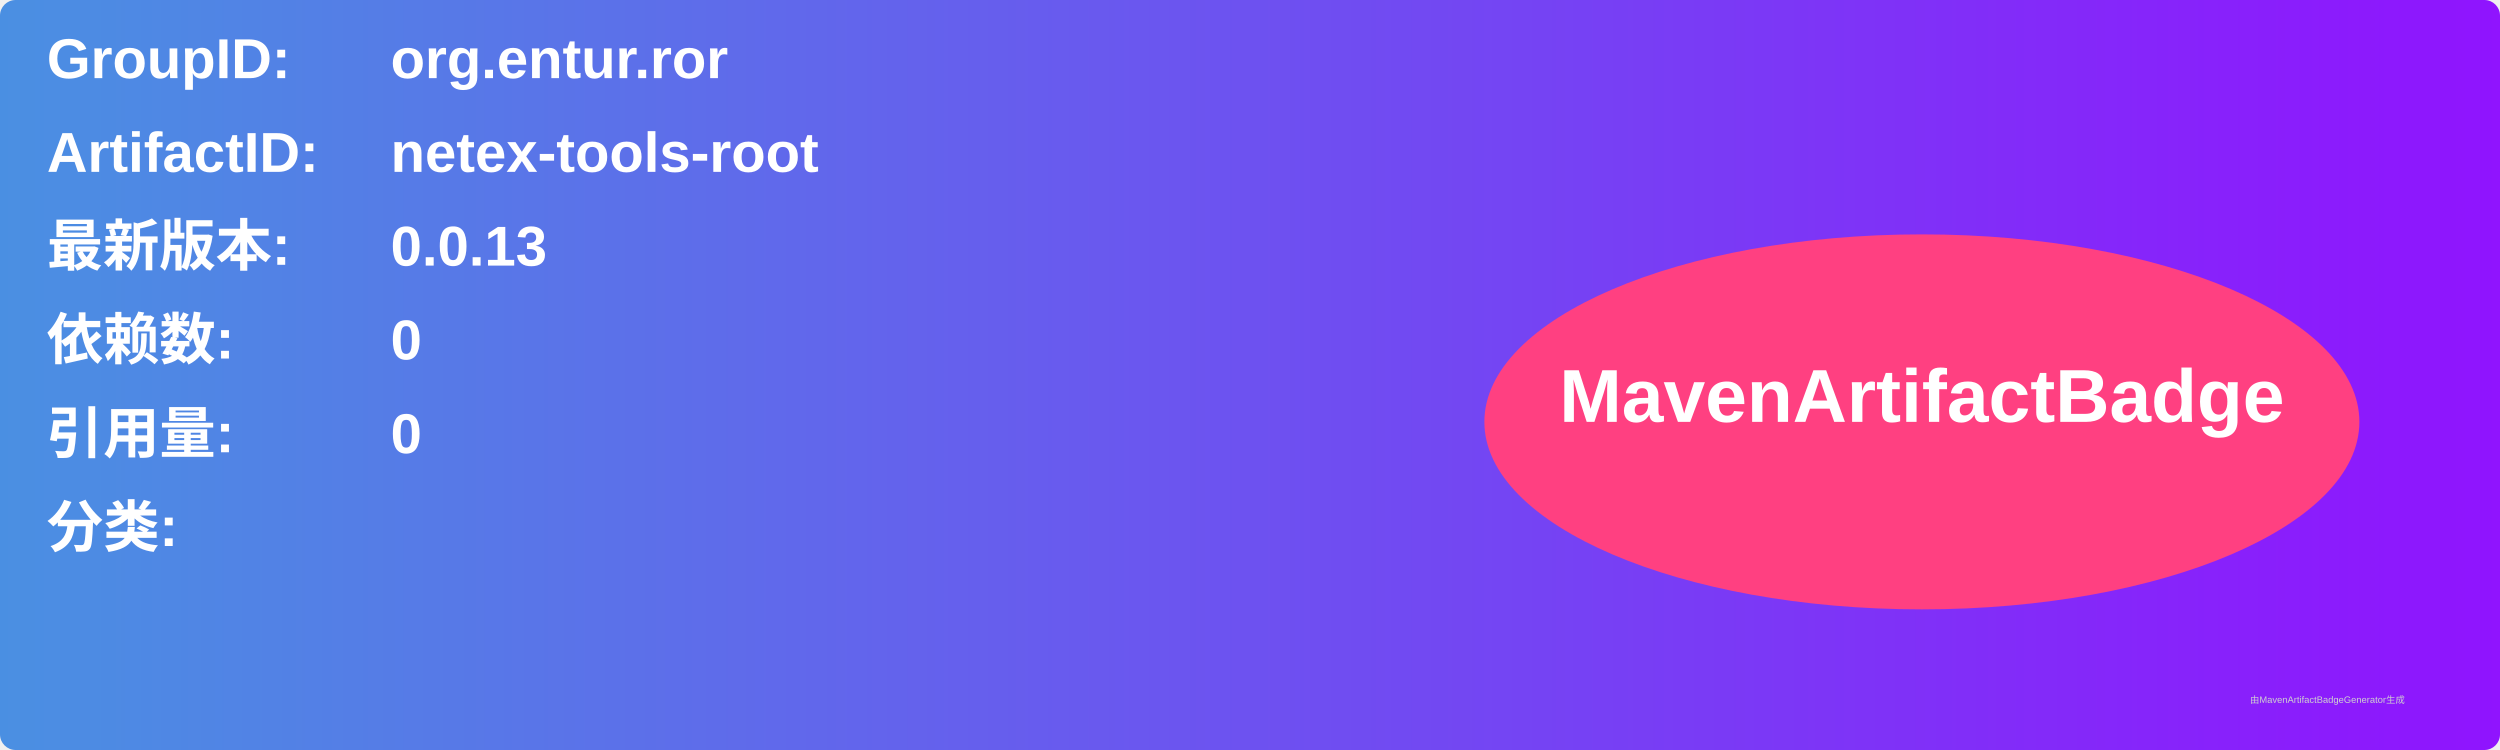
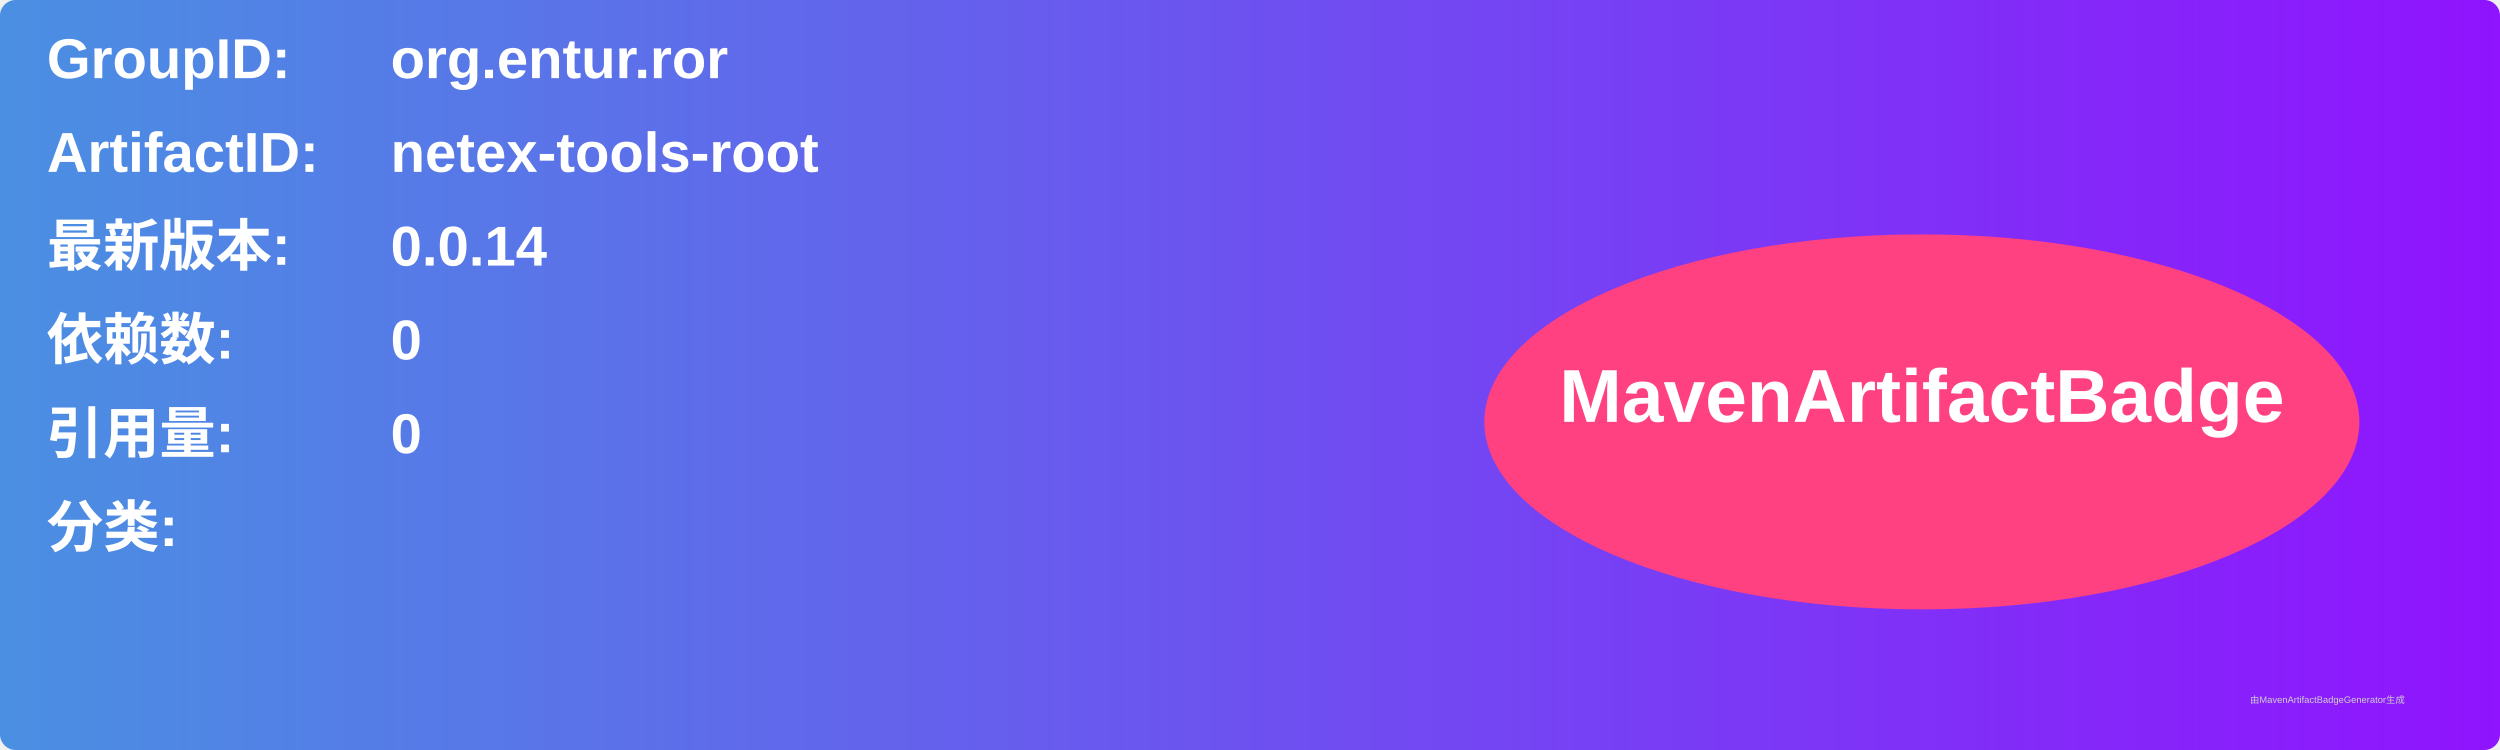
<svg xmlns="http://www.w3.org/2000/svg" width="800" height="240" viewBox="0 0 800 240">
  <linearGradient id="grad" x1="0%" y1="0%" x2="100%" y2="0%">
    <stop offset="0%" stop-color="#4a90e2" />
    <stop offset="100%" stop-color="#9013fe" />
  </linearGradient>
  <rect width="100%" height="100%" rx="5" ry="5" fill="url(#grad)" />
  <g transform="translate(15, 15)">
    <text x="0" y="10" font-family="Arial" font-size="18" fill="white" font-weight="bold" width="260">GroupID:</text>
    <text x="110" y="10" font-family="Arial" font-size="18" fill="white" font-weight="bold" width="460">org.entur.ror</text>
    <text x="0" y="40" font-family="Arial" font-size="18" fill="white" font-weight="bold" width="260">ArtifactID:</text>
    <text x="110" y="40" font-family="Arial" font-size="18" fill="white" font-weight="bold" width="460">netex-tools-root</text>
    <text x="0" y="70" font-family="Arial" font-size="18" fill="white" font-weight="bold">最新版本:</text>
    <text x="110" y="70" font-family="Arial" font-size="18" fill="white" font-weight="bold">
-       <tspan font-weight="bold">0.0.13</tspan>
+       <tspan font-weight="bold">0.0.14</tspan>
    </text>
    <text x="0" y="100" font-family="Arial" font-size="18" fill="white" font-weight="bold">依赖数: </text>
    <text x="110" y="100" font-family="Arial" font-size="18" fill="white">
      <tspan font-weight="bold">0</tspan>
    </text>
    <text x="0" y="130" font-family="Arial" font-size="18" fill="white" font-weight="bold">引用量: </text>
    <text x="110" y="130" font-family="Arial" font-size="18" fill="white">
      <tspan font-weight="bold">0</tspan>
    </text>
    <text x="0" y="160" font-family="Arial" font-size="18" fill="white" font-weight="bold">分类:</text>
    <text x="10" y="190" font-family="Arial" font-size="10" fill="white">
      <tspan font-weight="bold" />
    </text>
    <ellipse cx="600" cy="120" rx="140" ry="60" fill="#ff4081" />
    <text x="600" y="120" text-anchor="middle" font-family="Arial" font-size="24" fill="white" font-weight="bold">MavenArtifactBadge</text>
  </g>
  <text x="720" y="225" font-family="Arial" font-size="3" fill="#d0d0d0">由MavenArtifactBadgeGenerator生成</text>
</svg>
